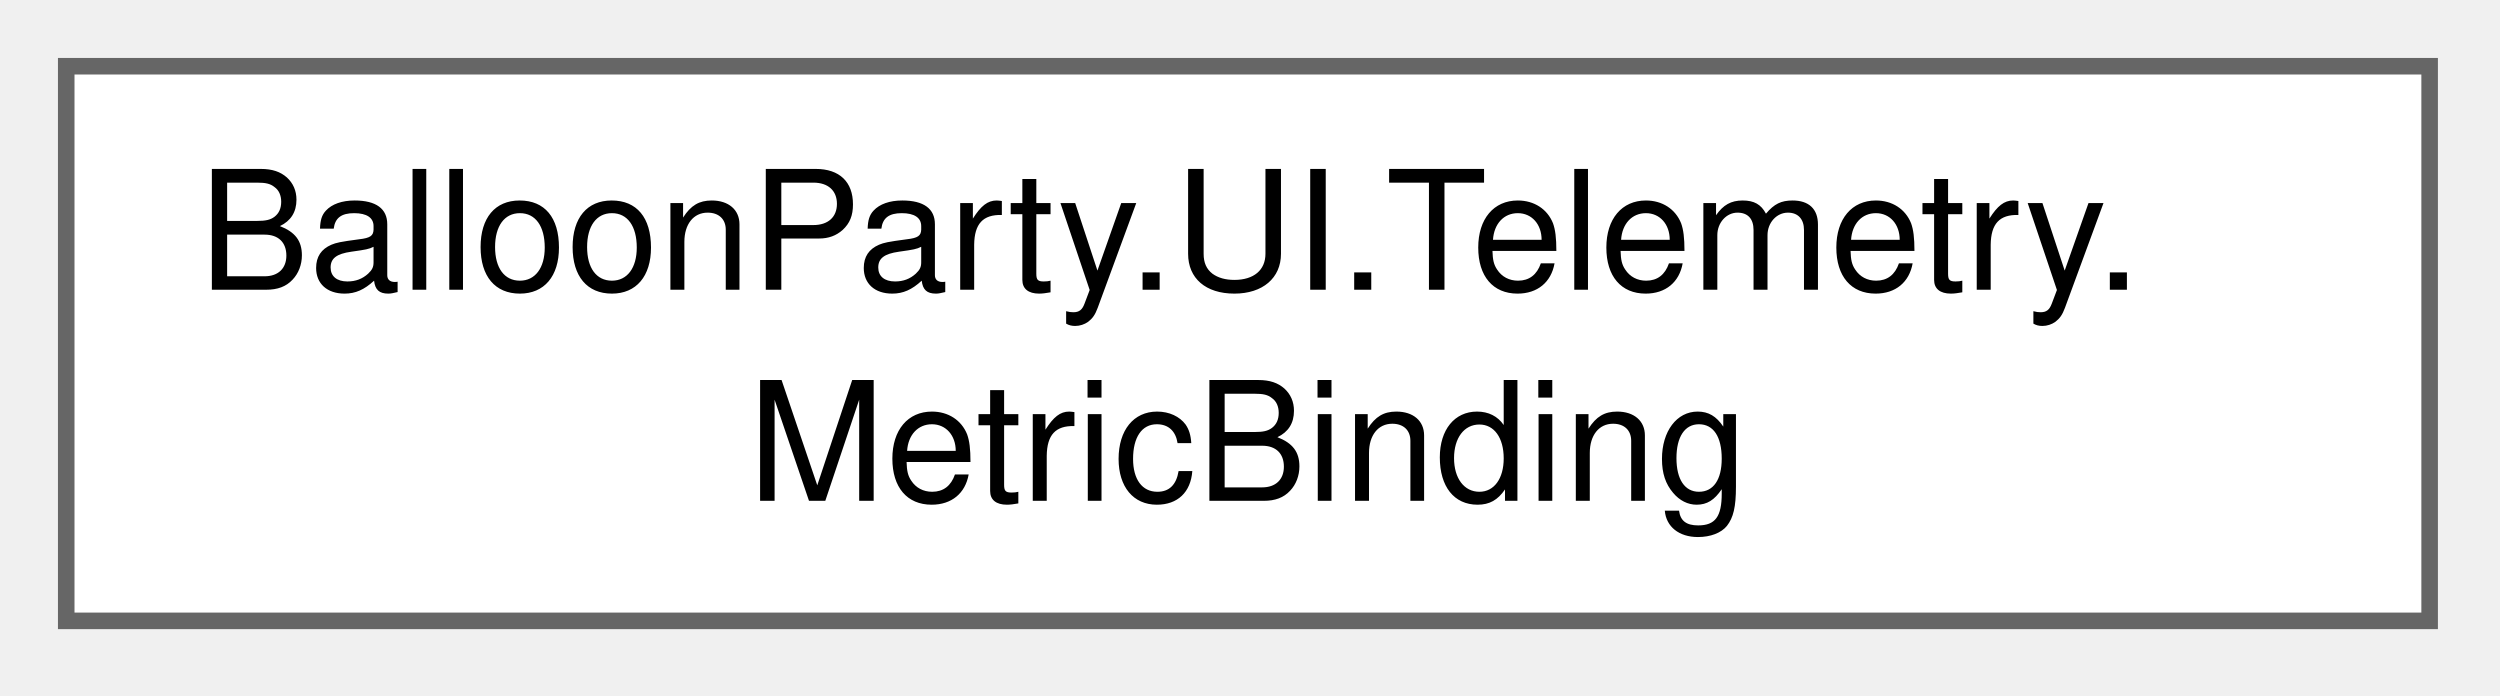
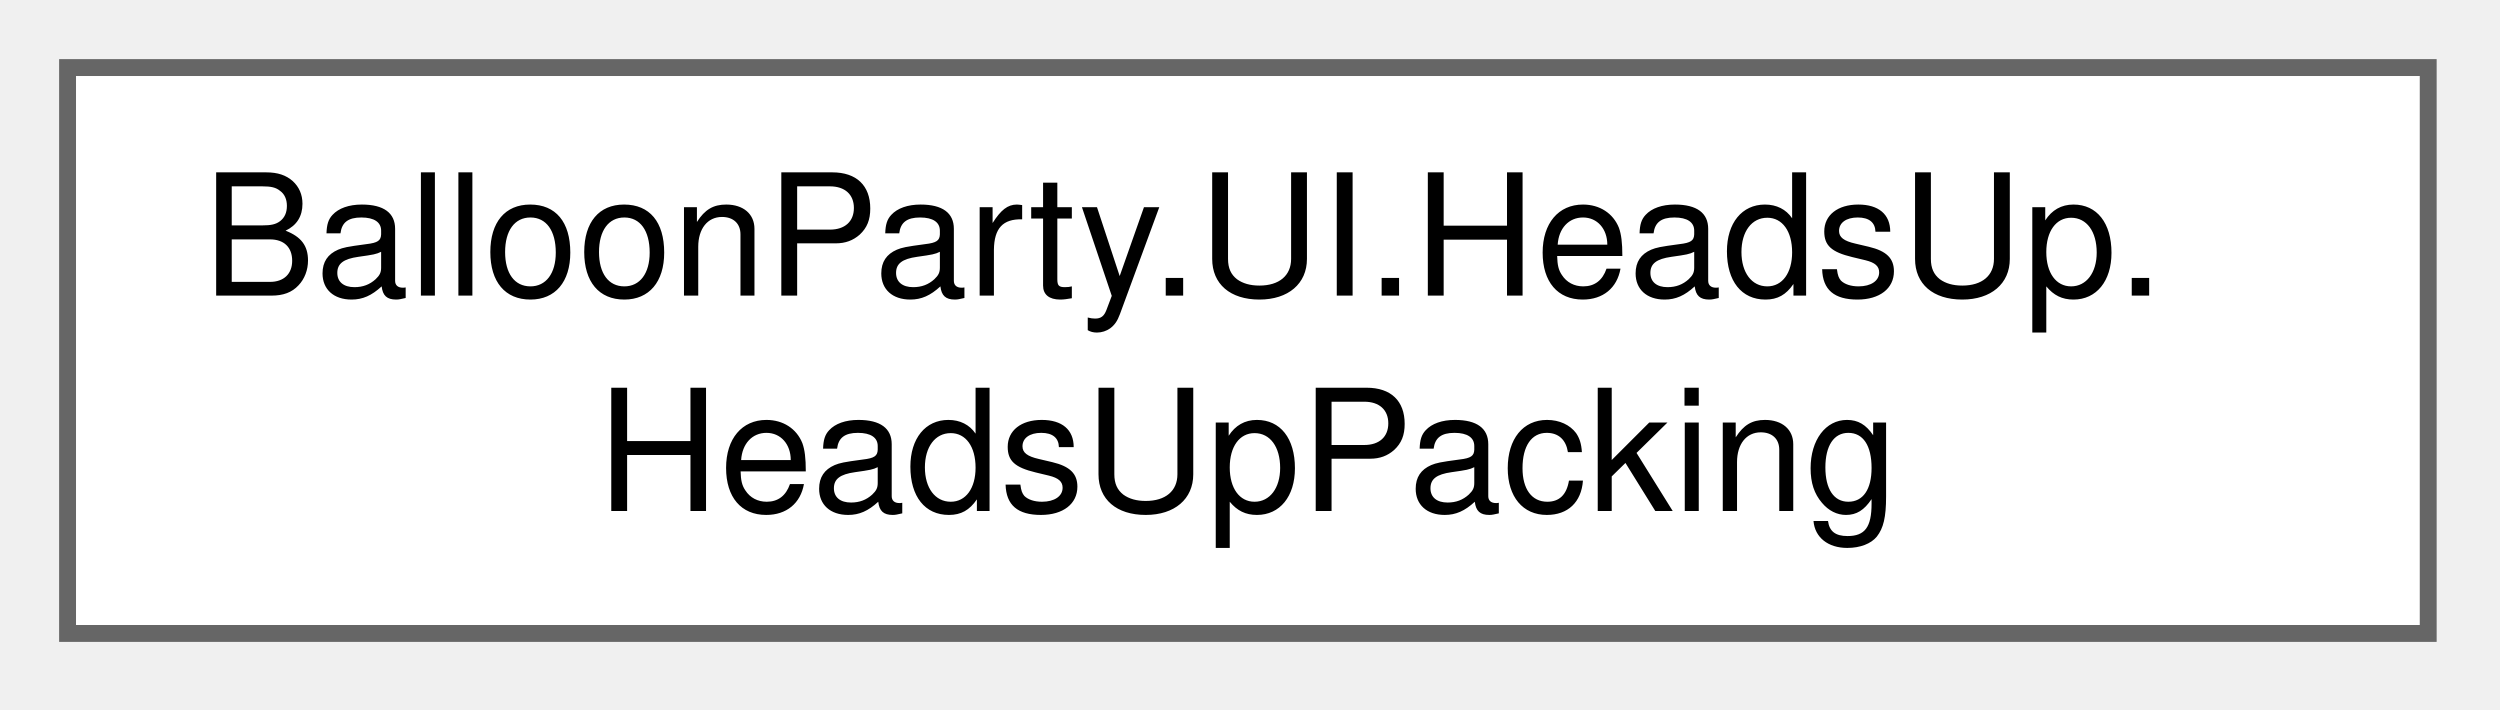
- <svg xmlns="http://www.w3.org/2000/svg" xmlns:xlink="http://www.w3.org/1999/xlink" width="151pt" height="42pt" viewBox="0.00 0.00 151.00 42.00">
+ <svg xmlns="http://www.w3.org/2000/svg" xmlns:xlink="http://www.w3.org/1999/xlink" width="148pt" height="42pt" viewBox="0.00 0.00 148.00 42.00">
  <g id="graph0" class="graph" transform="scale(1 1) rotate(0) translate(4 37.5)">
    <g id="Node000000" class="node">
      <g id="a_Node000000">
-         <a xlink:href="structBalloonParty_1_1UI_1_1Telemetry_1_1MetricBinding.html" target="_top" xlink:title=" ">
-           <polygon fill="white" stroke="#666666" points="142.75,-33.5 0,-33.5 0,0 142.75,0 142.75,-33.5" />
-           <text xml:space="preserve" text-anchor="start" x="8" y="-20" font-family="Helvetica,sans-Serif" font-size="10.00">BalloonParty.UI.Telemetry.</text>
-           <text xml:space="preserve" text-anchor="middle" x="71.38" y="-7.25" font-family="Helvetica,sans-Serif" font-size="10.00">MetricBinding</text>
+         <a xlink:href="classBalloonParty_1_1UI_1_1HeadsUp_1_1HeadsUpPacking.html" target="_top" xlink:title="Where a new heads-up line goes so it doesn't sit on the lines still showing: the nearest spot to wher...">
+           <polygon fill="white" stroke="#666666" points="139.75,-33.5 0,-33.5 0,0 139.75,0 139.75,-33.5" />
+           <text xml:space="preserve" text-anchor="start" x="8" y="-20" font-family="Helvetica,sans-Serif" font-size="10.00">BalloonParty.UI.HeadsUp.</text>
+           <text xml:space="preserve" text-anchor="middle" x="69.88" y="-7.25" font-family="Helvetica,sans-Serif" font-size="10.00">HeadsUpPacking</text>
        </a>
      </g>
    </g>
  </g>
</svg>
